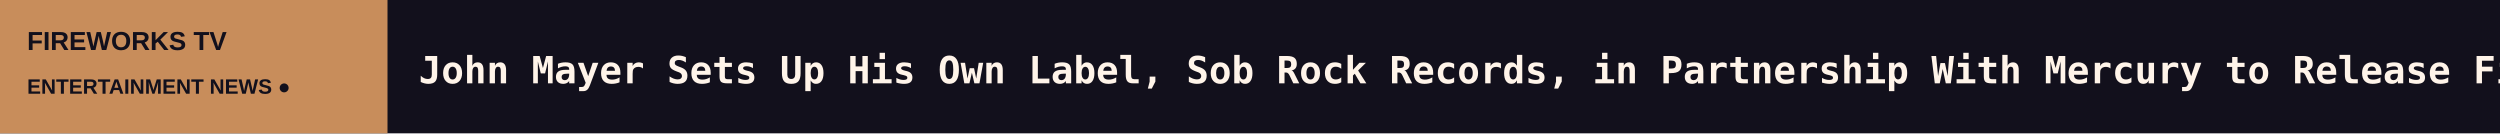
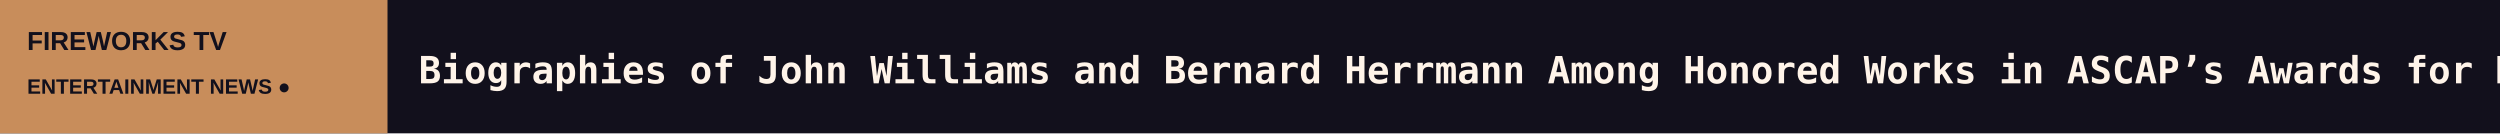
<svg xmlns="http://www.w3.org/2000/svg" width="1200" height="64" viewBox="0 0 1200 64" role="img" aria-label="FIREWORKS TV scrolling headlines">
  <rect width="1200" height="64" fill="#12101C" />
  <rect width="186" height="64" fill="#C88D5B" />
  <text x="13" y="24" fill="#12101C" font-size="12.5" font-family="Arial,sans-serif" font-weight="800">FIREWORKS TV</text>
  <text x="13" y="45" fill="#12101C" font-size="10" font-family="Arial,sans-serif" font-weight="800">ENTERTAINMENT NEWS  ●</text>
  <defs>
    <clipPath id="window">
      <rect x="186" y="0" width="1014" height="64" />
    </clipPath>
  </defs>
  <g clip-path="url(#window)">
    <g>
-       <text x="201" y="40" font-size="18" font-weight="600" font-family="monospace" fill="#FFF4E9" textLength="6316" lengthAdjust="spacing">John Mayer Sets Up His Own Label, Sob Rock Records, in Partnership With Mercury to Release First New Solo Music in Five Years   ◆   ‘Wildwood’ Director Travis Knight on AI: ‘An Amazing Piece of Technology’ But ‘I’m Not Embracing It at All’   ◆   Laika’s First PG-13 Film, Brad Bird’s Neo-Noir and an Alzheimer’s Memoir: Animation’s Revolution Isn’t for Kids   ◆   Chaka Khan to Be Honored at Soul Train Awards (TV News Roundup)   ◆   ‘Line of Fire’ Gets Full 18-Episode Season Order at NBC   ◆   The ‘Terrifier’ Trilogy Is Returning to Theaters for a Halloween Run   ◆   </text>
-       <text x="6517" y="40" font-size="18" font-weight="600" font-family="monospace" fill="#FFF4E9" textLength="6316" lengthAdjust="spacing">John Mayer Sets Up His Own Label, Sob Rock Records, in Partnership With Mercury to Release First New Solo Music in Five Years   ◆   ‘Wildwood’ Director Travis Knight on AI: ‘An Amazing Piece of Technology’ But ‘I’m Not Embracing It at All’   ◆   Laika’s First PG-13 Film, Brad Bird’s Neo-Noir and an Alzheimer’s Memoir: Animation’s Revolution Isn’t for Kids   ◆   Chaka Khan to Be Honored at Soul Train Awards (TV News Roundup)   ◆   ‘Line of Fire’ Gets Full 18-Episode Season Order at NBC   ◆   The ‘Terrifier’ Trilogy Is Returning to Theaters for a Halloween Run   ◆   </text>
-       <animateTransform attributeName="transform" type="translate" from="0 0" to="-6316 0" dur="93s" repeatCount="indefinite" />
+       <text x="201" y="40" font-size="18" font-weight="600" font-family="monospace" fill="#FFF4E9" textLength="6745" lengthAdjust="spacing">Biographies of John Williams and Bernard Herrmann Among Honored Works in ASCAP’s Awards for Music Writing and Broadcasts   ◆   Richard Gadd, Bill Camp and Ray McKinnon Join Michael Keaton-Directed Western ‘Rode to Ruin’ (EXCLUSIVE)   ◆   Peter Chan Rules Out AI-Generated Content, Says Feature Films Will Survive the Rise of Vertical Dramas   ◆   ‘Ebenezer’ Creates a Real Venmo Profile for Scrooge, Which Hands Out Money and Accepts It, Too   ◆   Oscars Predictions 2027: Is ‘You Can See Everything’ the Film That Can Take Down ‘The Odyssey’?   ◆   Michael Gray, Star of ‘Shazam!’ TV Series, Dies at 75   ◆   </text>
+       <text x="6946" y="40" font-size="18" font-weight="600" font-family="monospace" fill="#FFF4E9" textLength="6745" lengthAdjust="spacing">Biographies of John Williams and Bernard Herrmann Among Honored Works in ASCAP’s Awards for Music Writing and Broadcasts   ◆   Richard Gadd, Bill Camp and Ray McKinnon Join Michael Keaton-Directed Western ‘Rode to Ruin’ (EXCLUSIVE)   ◆   Peter Chan Rules Out AI-Generated Content, Says Feature Films Will Survive the Rise of Vertical Dramas   ◆   ‘Ebenezer’ Creates a Real Venmo Profile for Scrooge, Which Hands Out Money and Accepts It, Too   ◆   Oscars Predictions 2027: Is ‘You Can See Everything’ the Film That Can Take Down ‘The Odyssey’?   ◆   Michael Gray, Star of ‘Shazam!’ TV Series, Dies at 75   ◆   </text>
+       <animateTransform attributeName="transform" type="translate" from="0 0" to="-6745 0" dur="99s" repeatCount="indefinite" />
    </g>
  </g>
</svg>
